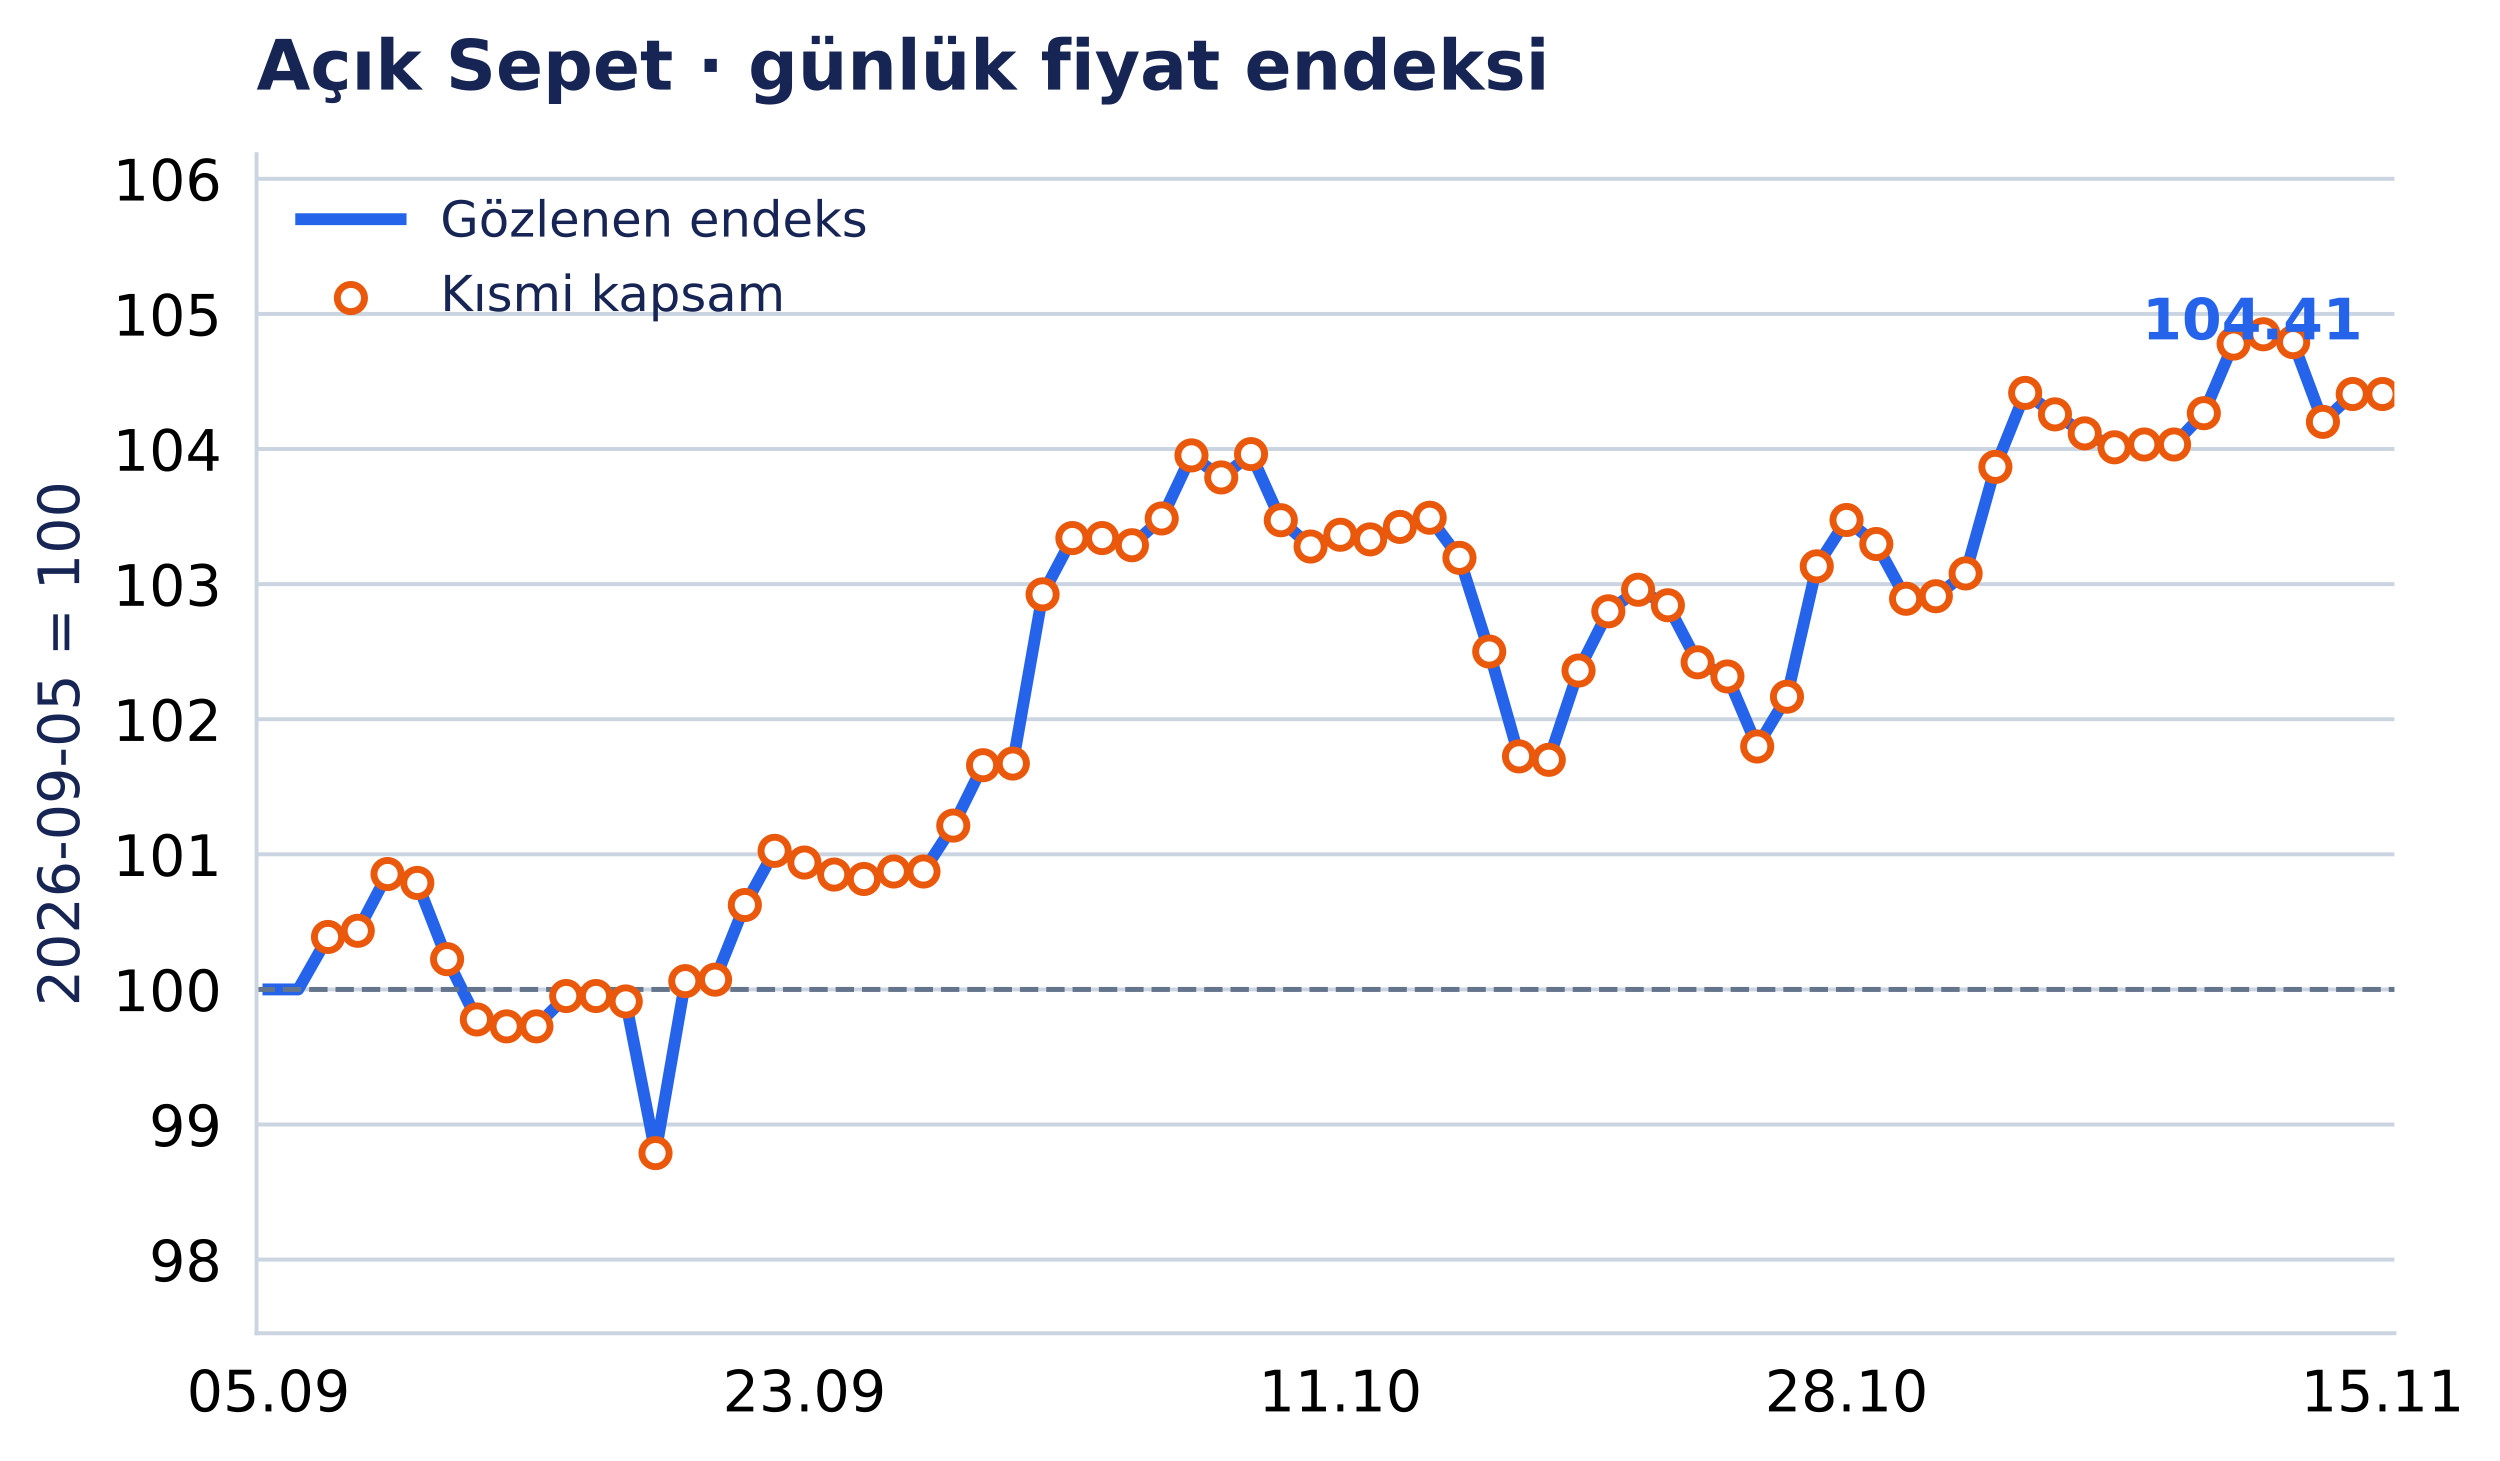
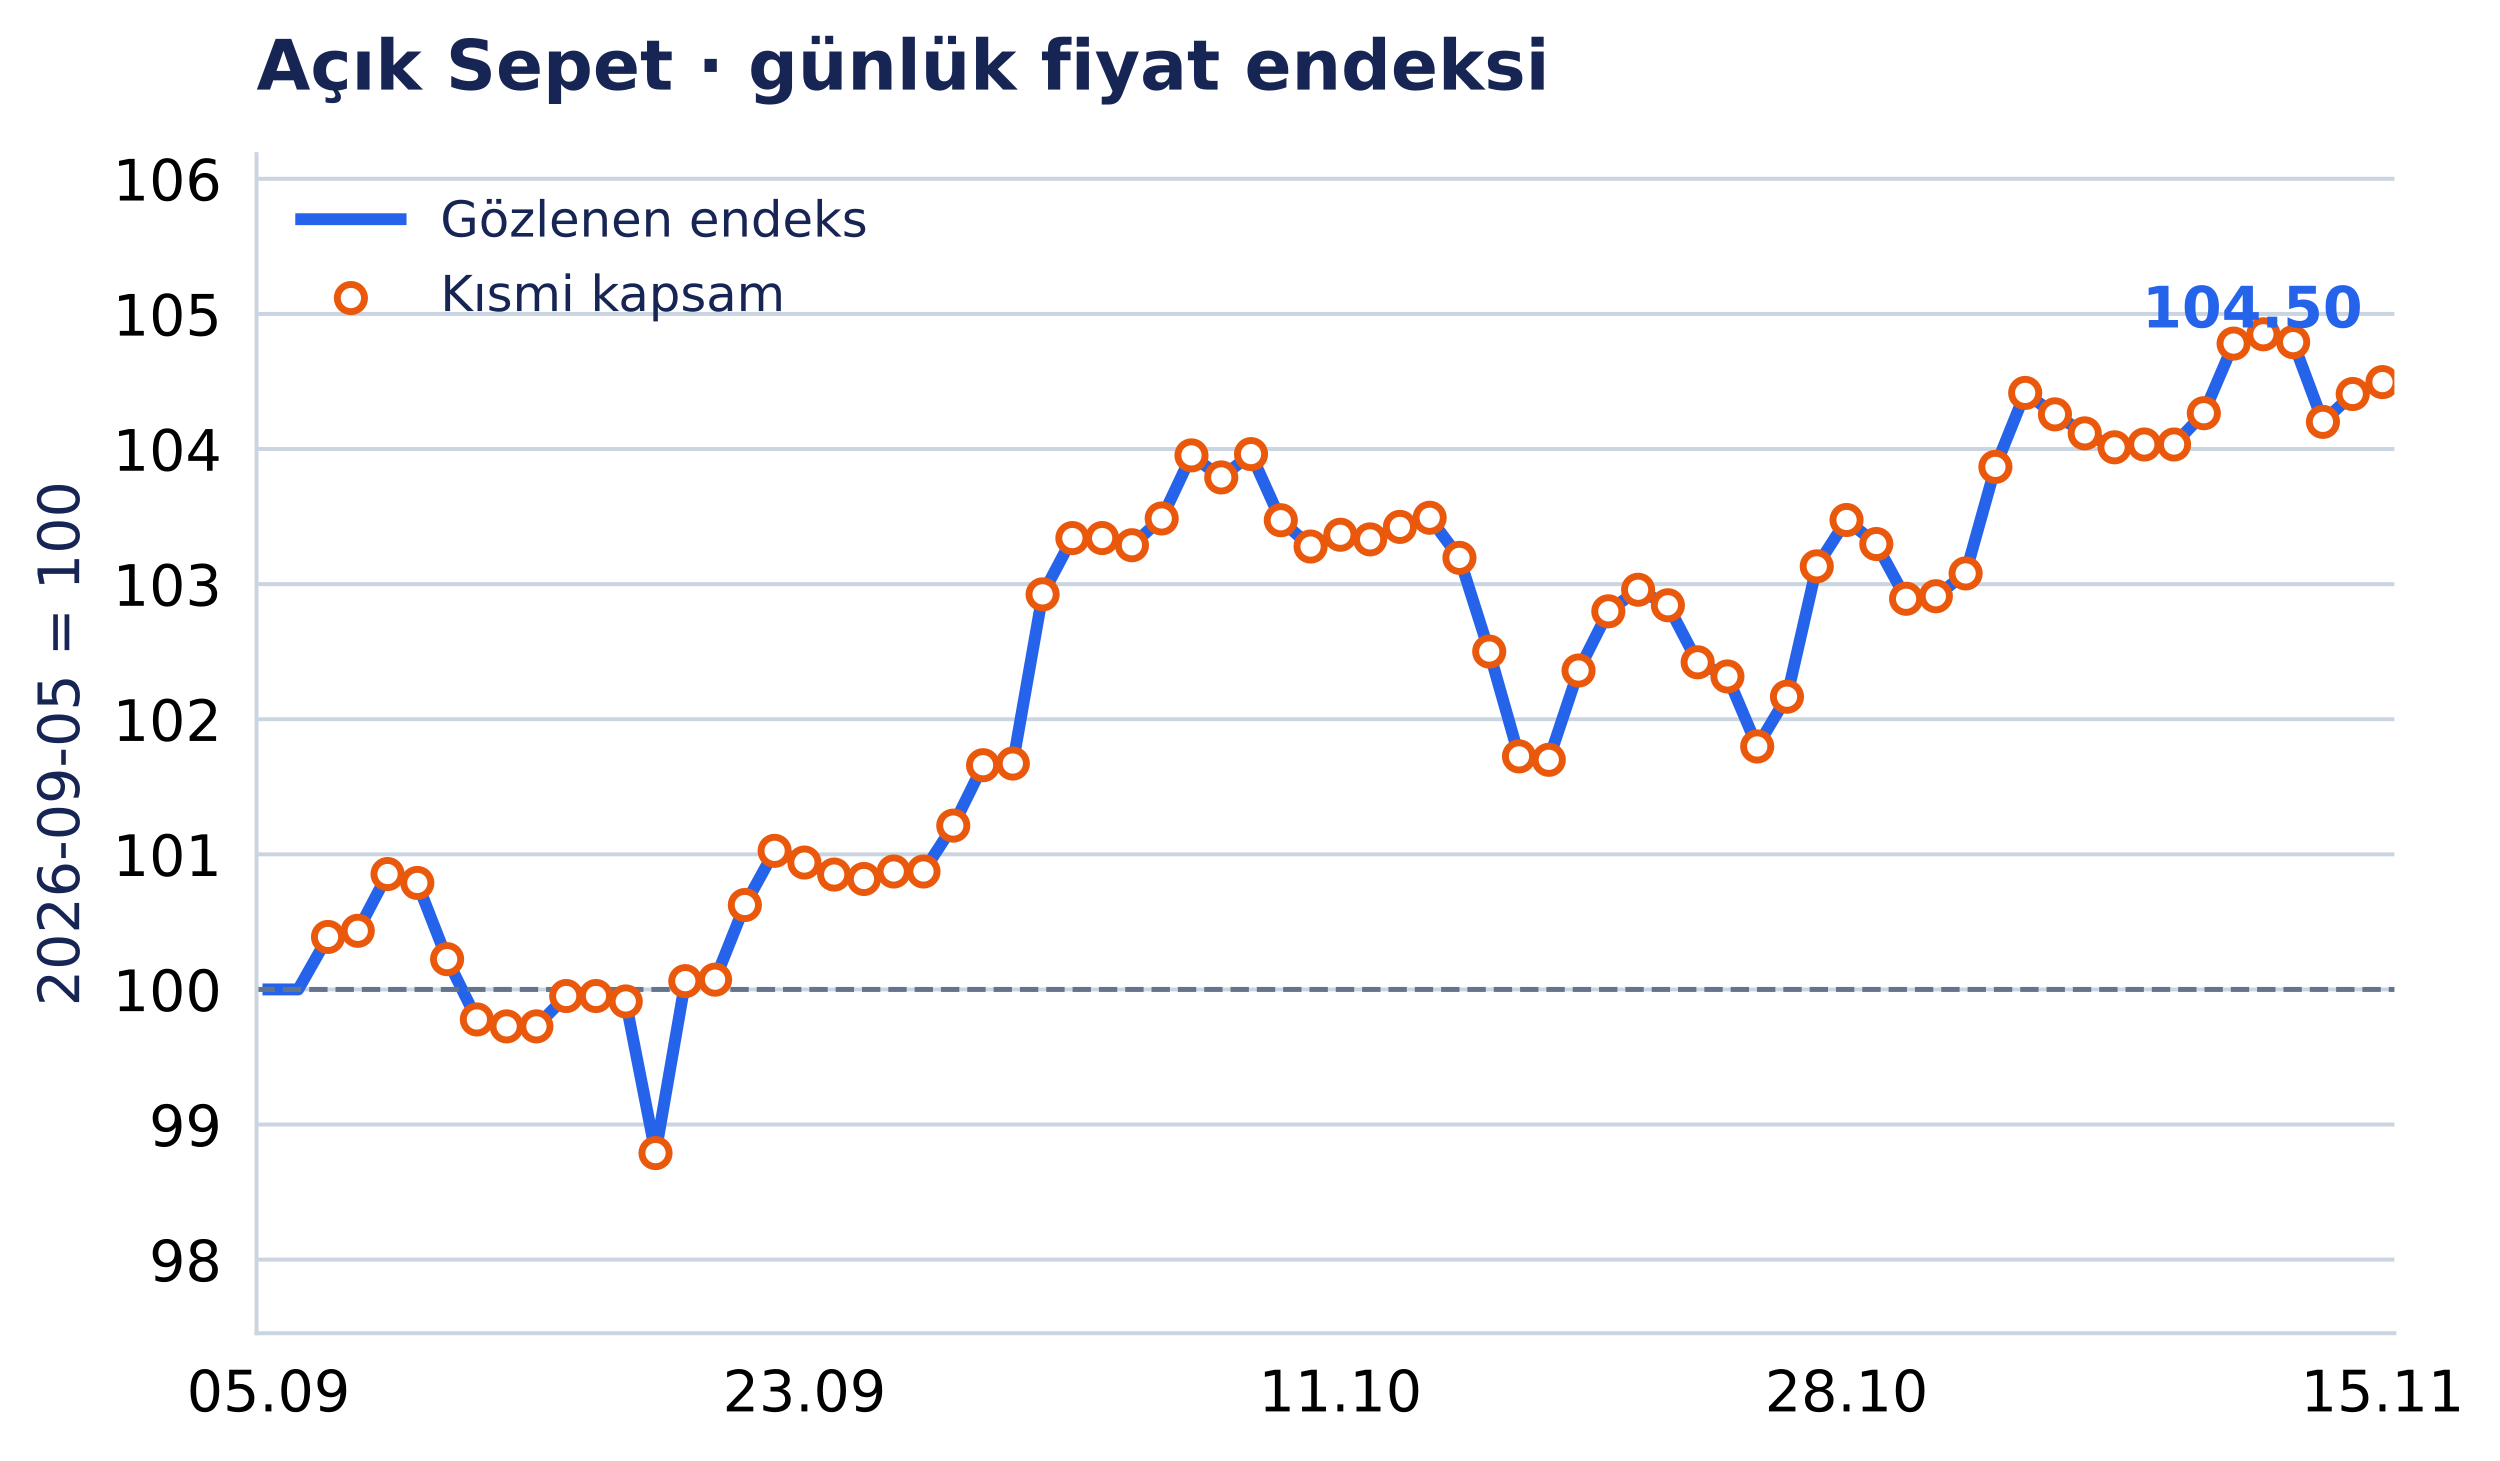
<svg xmlns="http://www.w3.org/2000/svg" xmlns:xlink="http://www.w3.org/1999/xlink" width="503.352pt" height="294.135pt" viewBox="0 0 503.352 294.135" version="1.1">
  <defs>
    <style type="text/css">*{stroke-linejoin: round; stroke-linecap: butt}</style>
  </defs>
  <g id="figure_1">
    <g id="patch_1">
      <path d="M 0 294.135 L 503.352 294.135 L 503.352 0 L 0 0 z " style="fill: #ffffff" />
    </g>
    <g id="axes_1">
      <g id="patch_2">
        <path d="M 51.651 268.435 L 482.089 268.435 L 482.089 31.035 L 51.651 31.035 z " style="fill: #ffffff" />
      </g>
      <g id="matplotlib.axis_1">
        <g id="xtick_1">
          <g id="line2d_1" />
          <g id="text_1">
            <text style="font-size: 11.5px; font-family: 'DejaVu Sans', 'Bitstream Vera Sans', 'Computer Modern Sans Serif', 'Lucida Grande', 'Verdana', 'Geneva', 'Lucid', 'Arial', 'Helvetica', 'Avant Garde', sans-serif; text-anchor: middle" x="54.049" y="284.172" transform="rotate(-0 54.04861 284.172)">05.09</text>
          </g>
        </g>
        <g id="xtick_2">
          <g id="line2d_2" />
          <g id="text_2">
            <text style="font-size: 11.5px; font-family: 'DejaVu Sans', 'Bitstream Vera Sans', 'Computer Modern Sans Serif', 'Lucida Grande', 'Verdana', 'Geneva', 'Lucid', 'Arial', 'Helvetica', 'Avant Garde', sans-serif; text-anchor: middle" x="161.958" y="284.172" transform="rotate(-0 161.9579 284.172)">23.09</text>
          </g>
        </g>
        <g id="xtick_3">
          <g id="line2d_3" />
          <g id="text_3">
            <text style="font-size: 11.5px; font-family: 'DejaVu Sans', 'Bitstream Vera Sans', 'Computer Modern Sans Serif', 'Lucida Grande', 'Verdana', 'Geneva', 'Lucid', 'Arial', 'Helvetica', 'Avant Garde', sans-serif; text-anchor: middle" x="269.867" y="284.172" transform="rotate(-0 269.8672 284.172)">11.10</text>
          </g>
        </g>
        <g id="xtick_4">
          <g id="line2d_4" />
          <g id="text_4">
            <text style="font-size: 11.5px; font-family: 'DejaVu Sans', 'Bitstream Vera Sans', 'Computer Modern Sans Serif', 'Lucida Grande', 'Verdana', 'Geneva', 'Lucid', 'Arial', 'Helvetica', 'Avant Garde', sans-serif; text-anchor: middle" x="371.782" y="284.172" transform="rotate(-0 371.7816 284.172)">28.10</text>
          </g>
        </g>
        <g id="xtick_5">
          <g id="line2d_5" />
          <g id="text_5">
            <text style="font-size: 11.5px; font-family: 'DejaVu Sans', 'Bitstream Vera Sans', 'Computer Modern Sans Serif', 'Lucida Grande', 'Verdana', 'Geneva', 'Lucid', 'Arial', 'Helvetica', 'Avant Garde', sans-serif; text-anchor: middle" x="479.691" y="284.172" transform="rotate(-0 479.6909 284.172)">15.11</text>
          </g>
        </g>
      </g>
      <g id="matplotlib.axis_2">
        <g id="ytick_1">
          <g id="line2d_6">
            <path d="M 51.651 253.613 L 482.089 253.613 " clip-path="url(#p647c9f2424)" style="fill: none; stroke: #cbd5e1; stroke-width: 0.8; stroke-linecap: square" />
          </g>
          <g id="line2d_7" />
          <g id="text_6">
            <text style="font-size: 11.5px; font-family: 'DejaVu Sans', 'Bitstream Vera Sans', 'Computer Modern Sans Serif', 'Lucida Grande', 'Verdana', 'Geneva', 'Lucid', 'Arial', 'Helvetica', 'Avant Garde', sans-serif; text-anchor: end" x="44.651" y="257.982" transform="rotate(-0 44.65062 257.9821)">98</text>
          </g>
        </g>
        <g id="ytick_2">
          <g id="line2d_8">
            <path d="M 51.651 226.412 L 482.089 226.412 " clip-path="url(#p647c9f2424)" style="fill: none; stroke: #cbd5e1; stroke-width: 0.8; stroke-linecap: square" />
          </g>
          <g id="line2d_9" />
          <g id="text_7">
            <text style="font-size: 11.5px; font-family: 'DejaVu Sans', 'Bitstream Vera Sans', 'Computer Modern Sans Serif', 'Lucida Grande', 'Verdana', 'Geneva', 'Lucid', 'Arial', 'Helvetica', 'Avant Garde', sans-serif; text-anchor: end" x="44.651" y="230.781" transform="rotate(-0 44.65062 230.7808)">99</text>
          </g>
        </g>
        <g id="ytick_3">
          <g id="line2d_10">
            <path d="M 51.651 199.211 L 482.089 199.211 " clip-path="url(#p647c9f2424)" style="fill: none; stroke: #cbd5e1; stroke-width: 0.8; stroke-linecap: square" />
          </g>
          <g id="line2d_11" />
          <g id="text_8">
            <text style="font-size: 11.5px; font-family: 'DejaVu Sans', 'Bitstream Vera Sans', 'Computer Modern Sans Serif', 'Lucida Grande', 'Verdana', 'Geneva', 'Lucid', 'Arial', 'Helvetica', 'Avant Garde', sans-serif; text-anchor: end" x="44.651" y="203.58" transform="rotate(-0 44.65062 203.5796)">100</text>
          </g>
        </g>
        <g id="ytick_4">
          <g id="line2d_12">
            <path d="M 51.651 172.01 L 482.089 172.01 " clip-path="url(#p647c9f2424)" style="fill: none; stroke: #cbd5e1; stroke-width: 0.8; stroke-linecap: square" />
          </g>
          <g id="line2d_13" />
          <g id="text_9">
            <text style="font-size: 11.5px; font-family: 'DejaVu Sans', 'Bitstream Vera Sans', 'Computer Modern Sans Serif', 'Lucida Grande', 'Verdana', 'Geneva', 'Lucid', 'Arial', 'Helvetica', 'Avant Garde', sans-serif; text-anchor: end" x="44.651" y="176.378" transform="rotate(-0 44.65062 176.3784)">101</text>
          </g>
        </g>
        <g id="ytick_5">
          <g id="line2d_14">
            <path d="M 51.651 144.809 L 482.089 144.809 " clip-path="url(#p647c9f2424)" style="fill: none; stroke: #cbd5e1; stroke-width: 0.8; stroke-linecap: square" />
          </g>
          <g id="line2d_15" />
          <g id="text_10">
            <text style="font-size: 11.5px; font-family: 'DejaVu Sans', 'Bitstream Vera Sans', 'Computer Modern Sans Serif', 'Lucida Grande', 'Verdana', 'Geneva', 'Lucid', 'Arial', 'Helvetica', 'Avant Garde', sans-serif; text-anchor: end" x="44.651" y="149.177" transform="rotate(-0 44.65062 149.1772)">102</text>
          </g>
        </g>
        <g id="ytick_6">
          <g id="line2d_16">
            <path d="M 51.651 117.607 L 482.089 117.607 " clip-path="url(#p647c9f2424)" style="fill: none; stroke: #cbd5e1; stroke-width: 0.8; stroke-linecap: square" />
          </g>
          <g id="line2d_17" />
          <g id="text_11">
            <text style="font-size: 11.5px; font-family: 'DejaVu Sans', 'Bitstream Vera Sans', 'Computer Modern Sans Serif', 'Lucida Grande', 'Verdana', 'Geneva', 'Lucid', 'Arial', 'Helvetica', 'Avant Garde', sans-serif; text-anchor: end" x="44.651" y="121.976" transform="rotate(-0 44.65062 121.976)">103</text>
          </g>
        </g>
        <g id="ytick_7">
          <g id="line2d_18">
            <path d="M 51.651 90.406 L 482.089 90.406 " clip-path="url(#p647c9f2424)" style="fill: none; stroke: #cbd5e1; stroke-width: 0.8; stroke-linecap: square" />
          </g>
          <g id="line2d_19" />
          <g id="text_12">
            <text style="font-size: 11.5px; font-family: 'DejaVu Sans', 'Bitstream Vera Sans', 'Computer Modern Sans Serif', 'Lucida Grande', 'Verdana', 'Geneva', 'Lucid', 'Arial', 'Helvetica', 'Avant Garde', sans-serif; text-anchor: end" x="44.651" y="94.775" transform="rotate(-0 44.65062 94.77477)">104</text>
          </g>
        </g>
        <g id="ytick_8">
          <g id="line2d_20">
            <path d="M 51.651 63.205 L 482.089 63.205 " clip-path="url(#p647c9f2424)" style="fill: none; stroke: #cbd5e1; stroke-width: 0.8; stroke-linecap: square" />
          </g>
          <g id="line2d_21" />
          <g id="text_13">
            <text style="font-size: 11.5px; font-family: 'DejaVu Sans', 'Bitstream Vera Sans', 'Computer Modern Sans Serif', 'Lucida Grande', 'Verdana', 'Geneva', 'Lucid', 'Arial', 'Helvetica', 'Avant Garde', sans-serif; text-anchor: end" x="44.651" y="67.574" transform="rotate(-0 44.65062 67.57356)">105</text>
          </g>
        </g>
        <g id="ytick_9">
          <g id="line2d_22">
            <path d="M 51.651 36.004 L 482.089 36.004 " clip-path="url(#p647c9f2424)" style="fill: none; stroke: #cbd5e1; stroke-width: 0.8; stroke-linecap: square" />
          </g>
          <g id="line2d_23" />
          <g id="text_14">
            <text style="font-size: 11.5px; font-family: 'DejaVu Sans', 'Bitstream Vera Sans', 'Computer Modern Sans Serif', 'Lucida Grande', 'Verdana', 'Geneva', 'Lucid', 'Arial', 'Helvetica', 'Avant Garde', sans-serif; text-anchor: end" x="44.651" y="40.372" transform="rotate(-0 44.65062 40.37235)">106</text>
          </g>
        </g>
        <g id="text_15">
          <text style="font-size: 11.5px; font-family: 'DejaVu Sans', 'Bitstream Vera Sans', 'Computer Modern Sans Serif', 'Lucida Grande', 'Verdana', 'Geneva', 'Lucid', 'Arial', 'Helvetica', 'Avant Garde', sans-serif; text-anchor: middle; fill: #172554" x="15.937" y="149.735" transform="rotate(-90 15.93731 149.7347)">2026-09-05 = 100</text>
        </g>
      </g>
      <g id="line2d_24">
-         <path d="M 54.049 199.211 L 60.044 199.211 L 66.039 188.646 L 72.033 187.408 L 78.028 175.981 L 84.023 177.774 L 90.018 193.118 L 96.013 205.258 L 102.008 206.651 L 108.003 206.651 L 113.998 200.538 L 119.993 200.538 L 125.988 201.632 L 131.983 232.165 L 137.978 197.541 L 143.973 197.244 L 149.968 182.216 L 155.963 171.311 L 161.958 173.666 L 167.953 176.085 L 173.948 176.974 L 179.943 175.467 L 185.938 175.467 L 191.933 166.224 L 197.928 154.068 L 203.923 153.733 L 209.918 119.669 L 215.913 108.334 L 221.908 108.334 L 227.902 109.779 L 233.897 104.39 L 239.892 91.687 L 245.887 96.127 L 251.882 91.429 L 257.877 104.744 L 263.872 110.04 L 269.867 107.668 L 275.862 108.601 L 281.857 106.088 L 287.852 104.246 L 293.847 112.319 L 299.842 131.186 L 305.837 152.292 L 311.832 152.98 L 317.827 135.005 L 323.822 123.083 L 329.817 118.739 L 335.812 121.864 L 341.807 133.349 L 347.802 136.199 L 353.797 150.3 L 359.792 140.277 L 365.787 114.03 L 371.782 104.695 L 377.777 109.531 L 383.771 120.556 L 389.766 120.045 L 395.761 115.456 L 401.756 94.002 L 407.751 79.109 L 413.746 83.429 L 419.741 87.256 L 425.736 90.061 L 431.731 89.498 L 437.726 89.498 L 443.721 83.195 L 449.716 69.176 L 455.711 67.304 L 461.706 68.885 L 467.701 84.939 L 473.696 79.33 L 479.691 79.33 " clip-path="url(#p647c9f2424)" style="fill: none; stroke: #2563eb; stroke-width: 2.4; stroke-linecap: square" />
+         <path d="M 54.049 199.211 L 60.044 199.211 L 66.039 188.646 L 72.033 187.408 L 78.028 175.981 L 84.023 177.774 L 90.018 193.118 L 96.013 205.258 L 102.008 206.651 L 108.003 206.651 L 113.998 200.538 L 119.993 200.538 L 125.988 201.632 L 131.983 232.165 L 137.978 197.541 L 143.973 197.244 L 149.968 182.216 L 155.963 171.311 L 161.958 173.666 L 167.953 176.085 L 173.948 176.974 L 179.943 175.467 L 185.938 175.467 L 191.933 166.224 L 197.928 154.068 L 203.923 153.733 L 209.918 119.669 L 215.913 108.334 L 221.908 108.334 L 227.902 109.779 L 233.897 104.39 L 239.892 91.687 L 245.887 96.127 L 251.882 91.429 L 257.877 104.744 L 263.872 110.04 L 269.867 107.668 L 275.862 108.601 L 281.857 106.088 L 287.852 104.246 L 293.847 112.319 L 299.842 131.186 L 305.837 152.292 L 311.832 152.98 L 317.827 135.005 L 323.822 123.083 L 329.817 118.739 L 335.812 121.864 L 341.807 133.349 L 347.802 136.199 L 353.797 150.3 L 359.792 140.277 L 365.787 114.03 L 371.782 104.695 L 377.777 109.531 L 383.771 120.556 L 389.766 120.045 L 395.761 115.456 L 401.756 94.002 L 407.751 79.109 L 413.746 83.429 L 419.741 87.256 L 425.736 90.061 L 431.731 89.498 L 437.726 89.498 L 443.721 83.195 L 449.716 69.176 L 455.711 67.304 L 461.706 68.885 L 467.701 84.939 L 473.696 79.33 L 479.691 76.931 " clip-path="url(#p647c9f2424)" style="fill: none; stroke: #2563eb; stroke-width: 2.4; stroke-linecap: square" />
      </g>
      <g id="line2d_25">
        <path d="M 51.651 199.211 L 482.089 199.211 " clip-path="url(#p647c9f2424)" style="fill: none; stroke-dasharray: 3.7,1.6; stroke-dashoffset: 0; stroke: #64748b" />
      </g>
      <g id="patch_3">
        <path d="M 51.651 268.435 L 51.651 31.035 " style="fill: none; stroke: #cbd5e1; stroke-width: 0.8; stroke-linejoin: miter; stroke-linecap: square" />
      </g>
      <g id="patch_4">
        <path d="M 51.651 268.435 L 482.089 268.435 " style="fill: none; stroke: #cbd5e1; stroke-width: 0.8; stroke-linejoin: miter; stroke-linecap: square" />
      </g>
      <g id="PathCollection_1">
        <defs>
          <path id="m3957c04aab" d="M 0 2.739 C 0.726 2.739 1.423 2.45 1.936 1.936 C 2.45 1.423 2.739 0.726 2.739 0 C 2.739 -0.726 2.45 -1.423 1.936 -1.936 C 1.423 -2.45 0.726 -2.739 0 -2.739 C -0.726 -2.739 -1.423 -2.45 -1.936 -1.936 C -2.45 -1.423 -2.739 -0.726 -2.739 0 C -2.739 0.726 -2.45 1.423 -1.936 1.936 C -1.423 2.45 -0.726 2.739 0 2.739 z " style="stroke: #ea580c; stroke-width: 1.4" />
        </defs>
        <g clip-path="url(#p647c9f2424)">
          <use xlink:href="#m3957c04aab" x="66.039" y="188.646" style="fill: #ffffff; stroke: #ea580c; stroke-width: 1.4" />
          <use xlink:href="#m3957c04aab" x="72.033" y="187.408" style="fill: #ffffff; stroke: #ea580c; stroke-width: 1.4" />
          <use xlink:href="#m3957c04aab" x="78.028" y="175.981" style="fill: #ffffff; stroke: #ea580c; stroke-width: 1.4" />
          <use xlink:href="#m3957c04aab" x="84.023" y="177.774" style="fill: #ffffff; stroke: #ea580c; stroke-width: 1.4" />
          <use xlink:href="#m3957c04aab" x="90.018" y="193.118" style="fill: #ffffff; stroke: #ea580c; stroke-width: 1.4" />
          <use xlink:href="#m3957c04aab" x="96.013" y="205.258" style="fill: #ffffff; stroke: #ea580c; stroke-width: 1.4" />
          <use xlink:href="#m3957c04aab" x="102.008" y="206.651" style="fill: #ffffff; stroke: #ea580c; stroke-width: 1.4" />
          <use xlink:href="#m3957c04aab" x="108.003" y="206.651" style="fill: #ffffff; stroke: #ea580c; stroke-width: 1.4" />
          <use xlink:href="#m3957c04aab" x="113.998" y="200.538" style="fill: #ffffff; stroke: #ea580c; stroke-width: 1.4" />
          <use xlink:href="#m3957c04aab" x="119.993" y="200.538" style="fill: #ffffff; stroke: #ea580c; stroke-width: 1.4" />
          <use xlink:href="#m3957c04aab" x="125.988" y="201.632" style="fill: #ffffff; stroke: #ea580c; stroke-width: 1.4" />
          <use xlink:href="#m3957c04aab" x="131.983" y="232.165" style="fill: #ffffff; stroke: #ea580c; stroke-width: 1.4" />
          <use xlink:href="#m3957c04aab" x="137.978" y="197.541" style="fill: #ffffff; stroke: #ea580c; stroke-width: 1.4" />
          <use xlink:href="#m3957c04aab" x="143.973" y="197.244" style="fill: #ffffff; stroke: #ea580c; stroke-width: 1.4" />
          <use xlink:href="#m3957c04aab" x="149.968" y="182.216" style="fill: #ffffff; stroke: #ea580c; stroke-width: 1.4" />
          <use xlink:href="#m3957c04aab" x="155.963" y="171.311" style="fill: #ffffff; stroke: #ea580c; stroke-width: 1.4" />
          <use xlink:href="#m3957c04aab" x="161.958" y="173.666" style="fill: #ffffff; stroke: #ea580c; stroke-width: 1.4" />
          <use xlink:href="#m3957c04aab" x="167.953" y="176.085" style="fill: #ffffff; stroke: #ea580c; stroke-width: 1.4" />
          <use xlink:href="#m3957c04aab" x="173.948" y="176.974" style="fill: #ffffff; stroke: #ea580c; stroke-width: 1.4" />
          <use xlink:href="#m3957c04aab" x="179.943" y="175.467" style="fill: #ffffff; stroke: #ea580c; stroke-width: 1.4" />
          <use xlink:href="#m3957c04aab" x="185.938" y="175.467" style="fill: #ffffff; stroke: #ea580c; stroke-width: 1.4" />
          <use xlink:href="#m3957c04aab" x="191.933" y="166.224" style="fill: #ffffff; stroke: #ea580c; stroke-width: 1.4" />
          <use xlink:href="#m3957c04aab" x="197.928" y="154.068" style="fill: #ffffff; stroke: #ea580c; stroke-width: 1.4" />
          <use xlink:href="#m3957c04aab" x="203.923" y="153.733" style="fill: #ffffff; stroke: #ea580c; stroke-width: 1.4" />
          <use xlink:href="#m3957c04aab" x="209.918" y="119.669" style="fill: #ffffff; stroke: #ea580c; stroke-width: 1.4" />
          <use xlink:href="#m3957c04aab" x="215.913" y="108.334" style="fill: #ffffff; stroke: #ea580c; stroke-width: 1.4" />
          <use xlink:href="#m3957c04aab" x="221.908" y="108.334" style="fill: #ffffff; stroke: #ea580c; stroke-width: 1.4" />
          <use xlink:href="#m3957c04aab" x="227.902" y="109.779" style="fill: #ffffff; stroke: #ea580c; stroke-width: 1.4" />
          <use xlink:href="#m3957c04aab" x="233.897" y="104.39" style="fill: #ffffff; stroke: #ea580c; stroke-width: 1.4" />
          <use xlink:href="#m3957c04aab" x="239.892" y="91.687" style="fill: #ffffff; stroke: #ea580c; stroke-width: 1.4" />
          <use xlink:href="#m3957c04aab" x="245.887" y="96.127" style="fill: #ffffff; stroke: #ea580c; stroke-width: 1.4" />
          <use xlink:href="#m3957c04aab" x="251.882" y="91.429" style="fill: #ffffff; stroke: #ea580c; stroke-width: 1.4" />
          <use xlink:href="#m3957c04aab" x="257.877" y="104.744" style="fill: #ffffff; stroke: #ea580c; stroke-width: 1.4" />
          <use xlink:href="#m3957c04aab" x="263.872" y="110.04" style="fill: #ffffff; stroke: #ea580c; stroke-width: 1.4" />
          <use xlink:href="#m3957c04aab" x="269.867" y="107.668" style="fill: #ffffff; stroke: #ea580c; stroke-width: 1.4" />
          <use xlink:href="#m3957c04aab" x="275.862" y="108.601" style="fill: #ffffff; stroke: #ea580c; stroke-width: 1.4" />
          <use xlink:href="#m3957c04aab" x="281.857" y="106.088" style="fill: #ffffff; stroke: #ea580c; stroke-width: 1.4" />
          <use xlink:href="#m3957c04aab" x="287.852" y="104.246" style="fill: #ffffff; stroke: #ea580c; stroke-width: 1.4" />
          <use xlink:href="#m3957c04aab" x="293.847" y="112.319" style="fill: #ffffff; stroke: #ea580c; stroke-width: 1.4" />
          <use xlink:href="#m3957c04aab" x="299.842" y="131.186" style="fill: #ffffff; stroke: #ea580c; stroke-width: 1.4" />
          <use xlink:href="#m3957c04aab" x="305.837" y="152.292" style="fill: #ffffff; stroke: #ea580c; stroke-width: 1.4" />
          <use xlink:href="#m3957c04aab" x="311.832" y="152.98" style="fill: #ffffff; stroke: #ea580c; stroke-width: 1.4" />
          <use xlink:href="#m3957c04aab" x="317.827" y="135.005" style="fill: #ffffff; stroke: #ea580c; stroke-width: 1.4" />
          <use xlink:href="#m3957c04aab" x="323.822" y="123.083" style="fill: #ffffff; stroke: #ea580c; stroke-width: 1.4" />
          <use xlink:href="#m3957c04aab" x="329.817" y="118.739" style="fill: #ffffff; stroke: #ea580c; stroke-width: 1.4" />
          <use xlink:href="#m3957c04aab" x="335.812" y="121.864" style="fill: #ffffff; stroke: #ea580c; stroke-width: 1.4" />
          <use xlink:href="#m3957c04aab" x="341.807" y="133.349" style="fill: #ffffff; stroke: #ea580c; stroke-width: 1.4" />
          <use xlink:href="#m3957c04aab" x="347.802" y="136.199" style="fill: #ffffff; stroke: #ea580c; stroke-width: 1.4" />
          <use xlink:href="#m3957c04aab" x="353.797" y="150.3" style="fill: #ffffff; stroke: #ea580c; stroke-width: 1.4" />
          <use xlink:href="#m3957c04aab" x="359.792" y="140.277" style="fill: #ffffff; stroke: #ea580c; stroke-width: 1.4" />
          <use xlink:href="#m3957c04aab" x="365.787" y="114.03" style="fill: #ffffff; stroke: #ea580c; stroke-width: 1.4" />
          <use xlink:href="#m3957c04aab" x="371.782" y="104.695" style="fill: #ffffff; stroke: #ea580c; stroke-width: 1.4" />
          <use xlink:href="#m3957c04aab" x="377.777" y="109.531" style="fill: #ffffff; stroke: #ea580c; stroke-width: 1.4" />
          <use xlink:href="#m3957c04aab" x="383.771" y="120.556" style="fill: #ffffff; stroke: #ea580c; stroke-width: 1.4" />
          <use xlink:href="#m3957c04aab" x="389.766" y="120.045" style="fill: #ffffff; stroke: #ea580c; stroke-width: 1.4" />
          <use xlink:href="#m3957c04aab" x="395.761" y="115.456" style="fill: #ffffff; stroke: #ea580c; stroke-width: 1.4" />
          <use xlink:href="#m3957c04aab" x="401.756" y="94.002" style="fill: #ffffff; stroke: #ea580c; stroke-width: 1.4" />
          <use xlink:href="#m3957c04aab" x="407.751" y="79.109" style="fill: #ffffff; stroke: #ea580c; stroke-width: 1.4" />
          <use xlink:href="#m3957c04aab" x="413.746" y="83.429" style="fill: #ffffff; stroke: #ea580c; stroke-width: 1.4" />
          <use xlink:href="#m3957c04aab" x="419.741" y="87.256" style="fill: #ffffff; stroke: #ea580c; stroke-width: 1.4" />
          <use xlink:href="#m3957c04aab" x="425.736" y="90.061" style="fill: #ffffff; stroke: #ea580c; stroke-width: 1.4" />
          <use xlink:href="#m3957c04aab" x="431.731" y="89.498" style="fill: #ffffff; stroke: #ea580c; stroke-width: 1.4" />
          <use xlink:href="#m3957c04aab" x="437.726" y="89.498" style="fill: #ffffff; stroke: #ea580c; stroke-width: 1.4" />
          <use xlink:href="#m3957c04aab" x="443.721" y="83.195" style="fill: #ffffff; stroke: #ea580c; stroke-width: 1.4" />
          <use xlink:href="#m3957c04aab" x="449.716" y="69.176" style="fill: #ffffff; stroke: #ea580c; stroke-width: 1.4" />
          <use xlink:href="#m3957c04aab" x="455.711" y="67.304" style="fill: #ffffff; stroke: #ea580c; stroke-width: 1.4" />
          <use xlink:href="#m3957c04aab" x="461.706" y="68.885" style="fill: #ffffff; stroke: #ea580c; stroke-width: 1.4" />
          <use xlink:href="#m3957c04aab" x="467.701" y="84.939" style="fill: #ffffff; stroke: #ea580c; stroke-width: 1.4" />
          <use xlink:href="#m3957c04aab" x="473.696" y="79.33" style="fill: #ffffff; stroke: #ea580c; stroke-width: 1.4" />
-           <use xlink:href="#m3957c04aab" x="479.691" y="79.33" style="fill: #ffffff; stroke: #ea580c; stroke-width: 1.4" />
+           <use xlink:href="#m3957c04aab" x="479.691" y="76.931" style="fill: #ffffff; stroke: #ea580c; stroke-width: 1.4" />
        </g>
      </g>
      <g id="text_16">
-         <text style="font-weight: 700; font-size: 11.5px; font-family: 'DejaVu Sans', 'Bitstream Vera Sans', 'Computer Modern Sans Serif', 'Lucida Grande', 'Verdana', 'Geneva', 'Lucid', 'Arial', 'Helvetica', 'Avant Garde', sans-serif; text-anchor: end; fill: #2563eb" x="475.691" y="68.33" transform="rotate(-0 475.6909 68.32979)">104.41</text>
+         <text style="font-weight: 700; font-size: 11.5px; font-family: 'DejaVu Sans', 'Bitstream Vera Sans', 'Computer Modern Sans Serif', 'Lucida Grande', 'Verdana', 'Geneva', 'Lucid', 'Arial', 'Helvetica', 'Avant Garde', sans-serif; text-anchor: end; fill: #2563eb" x="475.691" y="65.931" transform="rotate(-0 475.6909 65.93064)">104.50</text>
      </g>
      <g id="text_17">
        <text style="font-weight: 700; font-size: 14px; font-family: 'DejaVu Sans', 'Bitstream Vera Sans', 'Computer Modern Sans Serif', 'Lucida Grande', 'Verdana', 'Geneva', 'Lucid', 'Arial', 'Helvetica', 'Avant Garde', sans-serif; text-anchor: start; fill: #172554" x="51.651" y="18.035" transform="rotate(-0 51.65062 18.03469)">Açık Sepet · günlük fiyat endeksi</text>
      </g>
      <g id="legend_1">
        <g id="line2d_26">
          <path d="M 60.651 44.133 L 70.651 44.133 L 80.651 44.133 " style="fill: none; stroke: #2563eb; stroke-width: 2.4; stroke-linecap: square" />
        </g>
        <g id="text_18">
          <text style="font-size: 10px; font-family: 'DejaVu Sans', 'Bitstream Vera Sans', 'Computer Modern Sans Serif', 'Lucida Grande', 'Verdana', 'Geneva', 'Lucid', 'Arial', 'Helvetica', 'Avant Garde', sans-serif; text-anchor: start; fill: #172554" x="88.651" y="47.633" transform="rotate(-0 88.65063 47.63312)">Gözlenen endeks</text>
        </g>
        <g id="PathCollection_2">
          <g>
            <use xlink:href="#m3957c04aab" x="70.651" y="60.009" style="fill: #ffffff; stroke: #ea580c; stroke-width: 1.4" />
          </g>
        </g>
        <g id="text_19">
          <text style="font-size: 10px; font-family: 'DejaVu Sans', 'Bitstream Vera Sans', 'Computer Modern Sans Serif', 'Lucida Grande', 'Verdana', 'Geneva', 'Lucid', 'Arial', 'Helvetica', 'Avant Garde', sans-serif; text-anchor: start; fill: #172554" x="88.651" y="62.634" transform="rotate(-0 88.65063 62.63391)">Kısmi kapsam</text>
        </g>
      </g>
    </g>
  </g>
  <defs>
    <clipPath id="p647c9f2424">
      <rect x="51.651" y="31.035" width="430.438" height="237.4" />
    </clipPath>
  </defs>
</svg>
